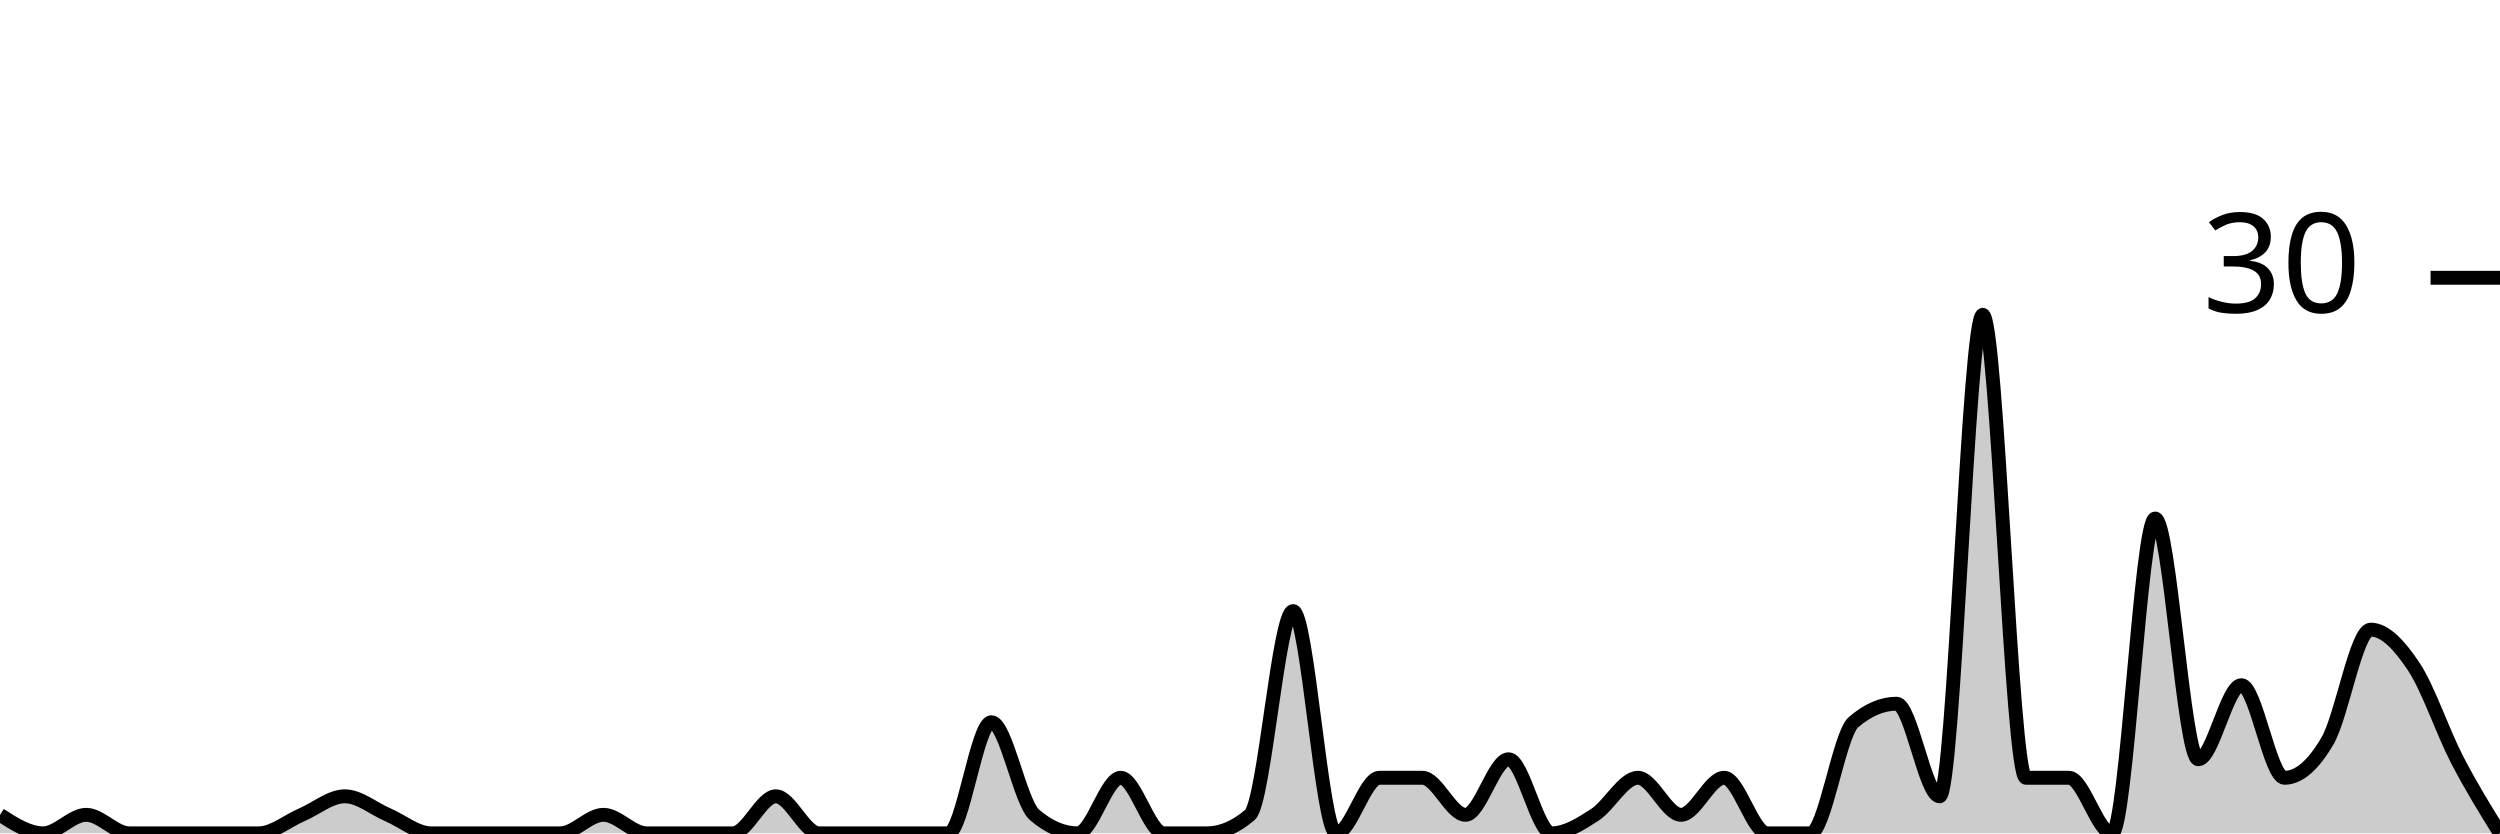
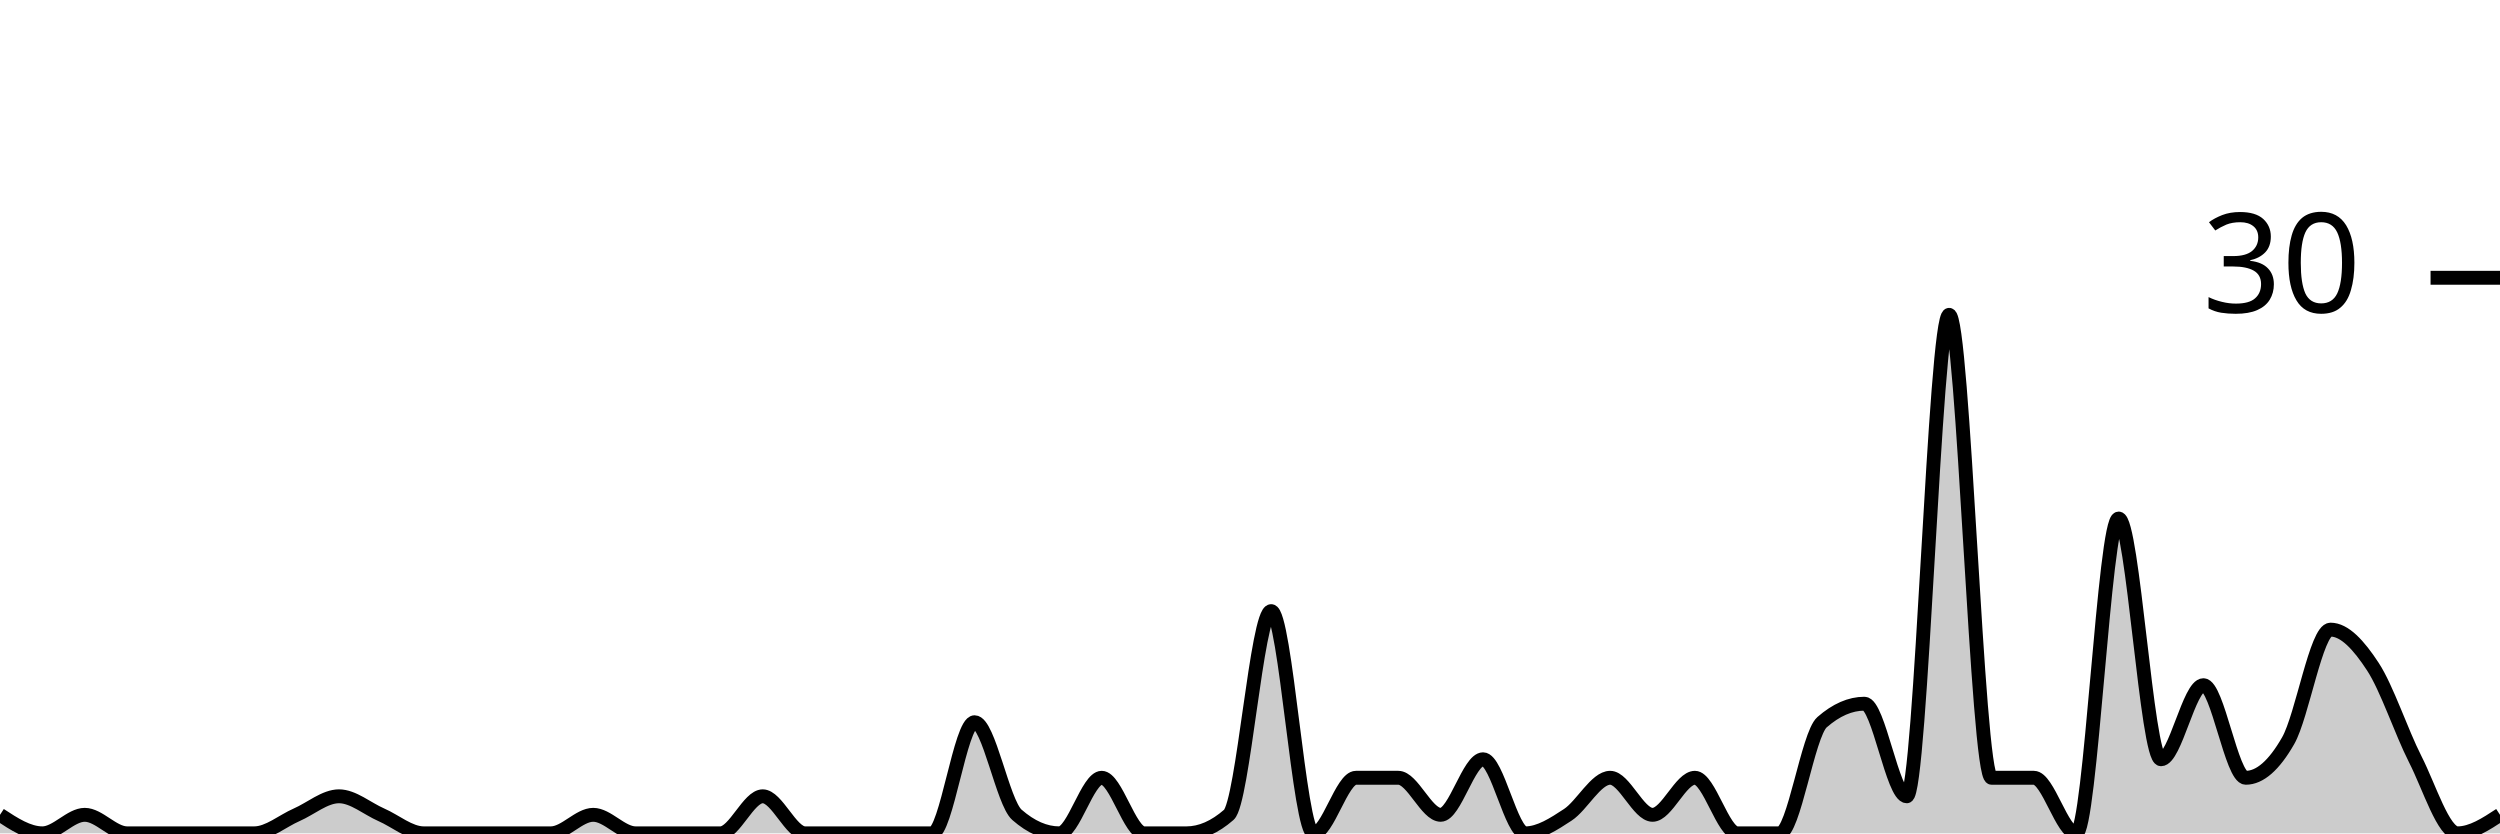
<svg xmlns="http://www.w3.org/2000/svg" viewBox="0 0 180 60">
  <g transform="translate(0,20)">
-     <path class="area" fill="rgba(0, 0, 0, 0.2)" d="M0,38.667C1.034,39.333,2.069,40,3.103,40C4.138,40,5.172,38.667,6.207,38.667C7.241,38.667,8.276,40,9.31,40C10.345,40,11.379,40,12.414,40C13.448,40,14.483,40,15.517,40C16.552,40,17.586,40,18.621,40C19.655,40,20.69,39.111,21.724,38.667C22.759,38.222,23.793,37.333,24.828,37.333C25.862,37.333,26.897,38.222,27.931,38.667C28.966,39.111,30,40,31.034,40C32.069,40,33.103,40,34.138,40C35.172,40,36.207,40,37.241,40C38.276,40,39.31,40,40.345,40C41.379,40,42.414,38.667,43.448,38.667C44.483,38.667,45.517,40,46.552,40C47.586,40,48.621,40,49.655,40C50.69,40,51.724,40,52.759,40C53.793,40,54.828,37.333,55.862,37.333C56.897,37.333,57.931,40,58.966,40C60,40,61.034,40,62.069,40C63.103,40,64.138,40,65.172,40C66.207,40,67.241,40,68.276,40C69.31,40,70.345,32,71.379,32C72.414,32,73.448,37.778,74.483,38.667C75.517,39.556,76.552,40,77.586,40C78.621,40,79.655,36,80.69,36C81.724,36,82.759,40,83.793,40C84.828,40,85.862,40,86.897,40C87.931,40,88.966,39.556,90,38.667C91.034,37.778,92.069,24,93.103,24C94.138,24,95.172,40,96.207,40C97.241,40,98.276,36,99.31,36C100.345,36,101.379,36,102.414,36C103.448,36,104.483,38.667,105.517,38.667C106.552,38.667,107.586,34.667,108.621,34.667C109.655,34.667,110.69,40,111.724,40C112.759,40,113.793,39.333,114.828,38.667C115.862,38,116.897,36,117.931,36C118.966,36,120,38.667,121.034,38.667C122.069,38.667,123.103,36,124.138,36C125.172,36,126.207,40,127.241,40C128.276,40,129.31,40,130.345,40C131.379,40,132.414,32.889,133.448,32C134.483,31.111,135.517,30.667,136.552,30.667C137.586,30.667,138.621,37.333,139.655,37.333C140.69,37.333,141.724,2.667,142.759,2.667C143.793,2.667,144.828,36,145.862,36C146.897,36,147.931,36,148.966,36C150,36,151.034,40,152.069,40C153.103,40,154.138,17.333,155.172,17.333C156.207,17.333,157.241,34.667,158.276,34.667C159.31,34.667,160.345,29.333,161.379,29.333C162.414,29.333,163.448,36,164.483,36C165.517,36,166.552,35.111,167.586,33.333C168.621,31.556,169.655,25.333,170.69,25.333C171.724,25.333,172.759,26.444,173.793,28C174.828,29.556,175.862,32.667,176.897,34.667C177.931,36.667,178.966,38.333,180,40L180,40C178.966,40,177.931,40,176.897,40C175.862,40,174.828,40,173.793,40C172.759,40,171.724,40,170.69,40C169.655,40,168.621,40,167.586,40C166.552,40,165.517,40,164.483,40C163.448,40,162.414,40,161.379,40C160.345,40,159.31,40,158.276,40C157.241,40,156.207,40,155.172,40C154.138,40,153.103,40,152.069,40C151.034,40,150,40,148.966,40C147.931,40,146.897,40,145.862,40C144.828,40,143.793,40,142.759,40C141.724,40,140.69,40,139.655,40C138.621,40,137.586,40,136.552,40C135.517,40,134.483,40,133.448,40C132.414,40,131.379,40,130.345,40C129.31,40,128.276,40,127.241,40C126.207,40,125.172,40,124.138,40C123.103,40,122.069,40,121.034,40C120,40,118.966,40,117.931,40C116.897,40,115.862,40,114.828,40C113.793,40,112.759,40,111.724,40C110.69,40,109.655,40,108.621,40C107.586,40,106.552,40,105.517,40C104.483,40,103.448,40,102.414,40C101.379,40,100.345,40,99.31,40C98.276,40,97.241,40,96.207,40C95.172,40,94.138,40,93.103,40C92.069,40,91.034,40,90,40C88.966,40,87.931,40,86.897,40C85.862,40,84.828,40,83.793,40C82.759,40,81.724,40,80.69,40C79.655,40,78.621,40,77.586,40C76.552,40,75.517,40,74.483,40C73.448,40,72.414,40,71.379,40C70.345,40,69.31,40,68.276,40C67.241,40,66.207,40,65.172,40C64.138,40,63.103,40,62.069,40C61.034,40,60,40,58.966,40C57.931,40,56.897,40,55.862,40C54.828,40,53.793,40,52.759,40C51.724,40,50.69,40,49.655,40C48.621,40,47.586,40,46.552,40C45.517,40,44.483,40,43.448,40C42.414,40,41.379,40,40.345,40C39.31,40,38.276,40,37.241,40C36.207,40,35.172,40,34.138,40C33.103,40,32.069,40,31.034,40C30,40,28.966,40,27.931,40C26.897,40,25.862,40,24.828,40C23.793,40,22.759,40,21.724,40C20.69,40,19.655,40,18.621,40C17.586,40,16.552,40,15.517,40C14.483,40,13.448,40,12.414,40C11.379,40,10.345,40,9.31,40C8.276,40,7.241,40,6.207,40C5.172,40,4.138,40,3.103,40C2.069,40,1.034,40,0,40Z" />
-     <path class="line" stroke="black" fill="none" d="M0,38.667C1.034,39.333,2.069,40,3.103,40C4.138,40,5.172,38.667,6.207,38.667C7.241,38.667,8.276,40,9.31,40C10.345,40,11.379,40,12.414,40C13.448,40,14.483,40,15.517,40C16.552,40,17.586,40,18.621,40C19.655,40,20.69,39.111,21.724,38.667C22.759,38.222,23.793,37.333,24.828,37.333C25.862,37.333,26.897,38.222,27.931,38.667C28.966,39.111,30,40,31.034,40C32.069,40,33.103,40,34.138,40C35.172,40,36.207,40,37.241,40C38.276,40,39.31,40,40.345,40C41.379,40,42.414,38.667,43.448,38.667C44.483,38.667,45.517,40,46.552,40C47.586,40,48.621,40,49.655,40C50.69,40,51.724,40,52.759,40C53.793,40,54.828,37.333,55.862,37.333C56.897,37.333,57.931,40,58.966,40C60,40,61.034,40,62.069,40C63.103,40,64.138,40,65.172,40C66.207,40,67.241,40,68.276,40C69.31,40,70.345,32,71.379,32C72.414,32,73.448,37.778,74.483,38.667C75.517,39.556,76.552,40,77.586,40C78.621,40,79.655,36,80.69,36C81.724,36,82.759,40,83.793,40C84.828,40,85.862,40,86.897,40C87.931,40,88.966,39.556,90,38.667C91.034,37.778,92.069,24,93.103,24C94.138,24,95.172,40,96.207,40C97.241,40,98.276,36,99.31,36C100.345,36,101.379,36,102.414,36C103.448,36,104.483,38.667,105.517,38.667C106.552,38.667,107.586,34.667,108.621,34.667C109.655,34.667,110.69,40,111.724,40C112.759,40,113.793,39.333,114.828,38.667C115.862,38,116.897,36,117.931,36C118.966,36,120,38.667,121.034,38.667C122.069,38.667,123.103,36,124.138,36C125.172,36,126.207,40,127.241,40C128.276,40,129.31,40,130.345,40C131.379,40,132.414,32.889,133.448,32C134.483,31.111,135.517,30.667,136.552,30.667C137.586,30.667,138.621,37.333,139.655,37.333C140.69,37.333,141.724,2.667,142.759,2.667C143.793,2.667,144.828,36,145.862,36C146.897,36,147.931,36,148.966,36C150,36,151.034,40,152.069,40C153.103,40,154.138,17.333,155.172,17.333C156.207,17.333,157.241,34.667,158.276,34.667C159.31,34.667,160.345,29.333,161.379,29.333C162.414,29.333,163.448,36,164.483,36C165.517,36,166.552,35.111,167.586,33.333C168.621,31.556,169.655,25.333,170.69,25.333C171.724,25.333,172.759,26.444,173.793,28C174.828,29.556,175.862,32.667,176.897,34.667C177.931,36.667,178.966,38.333,180,40" />
+     <path class="area" fill="rgba(0, 0, 0, 0.2)" d="M0,38.667C1.017,39.333,2.034,40,3.051,40C4.068,40,5.085,38.667,6.102,38.667C7.119,38.667,8.136,40,9.153,40C10.169,40,11.186,40,12.203,40C13.22,40,14.237,40,15.254,40C16.271,40,17.288,40,18.305,40C19.322,40,20.339,39.111,21.356,38.667C22.373,38.222,23.39,37.333,24.407,37.333C25.424,37.333,26.441,38.222,27.458,38.667C28.475,39.111,29.492,40,30.508,40C31.525,40,32.542,40,33.559,40C34.576,40,35.593,40,36.61,40C37.627,40,38.644,40,39.661,40C40.678,40,41.695,38.667,42.712,38.667C43.729,38.667,44.746,40,45.763,40C46.78,40,47.797,40,48.814,40C49.831,40,50.847,40,51.864,40C52.881,40,53.898,37.333,54.915,37.333C55.932,37.333,56.949,40,57.966,40C58.983,40,60,40,61.017,40C62.034,40,63.051,40,64.068,40C65.085,40,66.102,40,67.119,40C68.136,40,69.153,32,70.169,32C71.186,32,72.203,37.778,73.22,38.667C74.237,39.556,75.254,40,76.271,40C77.288,40,78.305,36,79.322,36C80.339,36,81.356,40,82.373,40C83.39,40,84.407,40,85.424,40C86.441,40,87.458,39.556,88.475,38.667C89.492,37.778,90.508,24,91.525,24C92.542,24,93.559,40,94.576,40C95.593,40,96.61,36,97.627,36C98.644,36,99.661,36,100.678,36C101.695,36,102.712,38.667,103.729,38.667C104.746,38.667,105.763,34.667,106.78,34.667C107.797,34.667,108.814,40,109.831,40C110.847,40,111.864,39.333,112.881,38.667C113.898,38,114.915,36,115.932,36C116.949,36,117.966,38.667,118.983,38.667C120,38.667,121.017,36,122.034,36C123.051,36,124.068,40,125.085,40C126.102,40,127.119,40,128.136,40C129.153,40,130.169,32.889,131.186,32C132.203,31.111,133.22,30.667,134.237,30.667C135.254,30.667,136.271,37.333,137.288,37.333C138.305,37.333,139.322,2.667,140.339,2.667C141.356,2.667,142.373,36,143.39,36C144.407,36,145.424,36,146.441,36C147.458,36,148.475,40,149.492,40C150.508,40,151.525,17.333,152.542,17.333C153.559,17.333,154.576,34.667,155.593,34.667C156.61,34.667,157.627,29.333,158.644,29.333C159.661,29.333,160.678,36,161.695,36C162.712,36,163.729,35.111,164.746,33.333C165.763,31.556,166.78,25.333,167.797,25.333C168.814,25.333,169.831,26.444,170.847,28C171.864,29.556,172.881,32.667,173.898,34.667C174.915,36.667,175.932,40,176.949,40C177.966,40,178.983,39.333,180,38.667L180,40C178.983,40,177.966,40,176.949,40C175.932,40,174.915,40,173.898,40C172.881,40,171.864,40,170.847,40C169.831,40,168.814,40,167.797,40C166.78,40,165.763,40,164.746,40C163.729,40,162.712,40,161.695,40C160.678,40,159.661,40,158.644,40C157.627,40,156.61,40,155.593,40C154.576,40,153.559,40,152.542,40C151.525,40,150.508,40,149.492,40C148.475,40,147.458,40,146.441,40C145.424,40,144.407,40,143.39,40C142.373,40,141.356,40,140.339,40C139.322,40,138.305,40,137.288,40C136.271,40,135.254,40,134.237,40C133.22,40,132.203,40,131.186,40C130.169,40,129.153,40,128.136,40C127.119,40,126.102,40,125.085,40C124.068,40,123.051,40,122.034,40C121.017,40,120,40,118.983,40C117.966,40,116.949,40,115.932,40C114.915,40,113.898,40,112.881,40C111.864,40,110.847,40,109.831,40C108.814,40,107.797,40,106.78,40C105.763,40,104.746,40,103.729,40C102.712,40,101.695,40,100.678,40C99.661,40,98.644,40,97.627,40C96.61,40,95.593,40,94.576,40C93.559,40,92.542,40,91.525,40C90.508,40,89.492,40,88.475,40C87.458,40,86.441,40,85.424,40C84.407,40,83.39,40,82.373,40C81.356,40,80.339,40,79.322,40C78.305,40,77.288,40,76.271,40C75.254,40,74.237,40,73.22,40C72.203,40,71.186,40,70.169,40C69.153,40,68.136,40,67.119,40C66.102,40,65.085,40,64.068,40C63.051,40,62.034,40,61.017,40C60,40,58.983,40,57.966,40C56.949,40,55.932,40,54.915,40C53.898,40,52.881,40,51.864,40C50.847,40,49.831,40,48.814,40C47.797,40,46.78,40,45.763,40C44.746,40,43.729,40,42.712,40C41.695,40,40.678,40,39.661,40C38.644,40,37.627,40,36.61,40C35.593,40,34.576,40,33.559,40C32.542,40,31.525,40,30.508,40C29.492,40,28.475,40,27.458,40C26.441,40,25.424,40,24.407,40C23.39,40,22.373,40,21.356,40C20.339,40,19.322,40,18.305,40C17.288,40,16.271,40,15.254,40C14.237,40,13.22,40,12.203,40C11.186,40,10.169,40,9.153,40C8.136,40,7.119,40,6.102,40C5.085,40,4.068,40,3.051,40C2.034,40,1.017,40,0,40Z" />
+     <path class="line" stroke="black" fill="none" d="M0,38.667C1.017,39.333,2.034,40,3.051,40C4.068,40,5.085,38.667,6.102,38.667C7.119,38.667,8.136,40,9.153,40C10.169,40,11.186,40,12.203,40C13.22,40,14.237,40,15.254,40C16.271,40,17.288,40,18.305,40C19.322,40,20.339,39.111,21.356,38.667C22.373,38.222,23.39,37.333,24.407,37.333C25.424,37.333,26.441,38.222,27.458,38.667C28.475,39.111,29.492,40,30.508,40C31.525,40,32.542,40,33.559,40C34.576,40,35.593,40,36.61,40C37.627,40,38.644,40,39.661,40C40.678,40,41.695,38.667,42.712,38.667C43.729,38.667,44.746,40,45.763,40C46.78,40,47.797,40,48.814,40C49.831,40,50.847,40,51.864,40C52.881,40,53.898,37.333,54.915,37.333C55.932,37.333,56.949,40,57.966,40C58.983,40,60,40,61.017,40C62.034,40,63.051,40,64.068,40C65.085,40,66.102,40,67.119,40C68.136,40,69.153,32,70.169,32C71.186,32,72.203,37.778,73.22,38.667C74.237,39.556,75.254,40,76.271,40C77.288,40,78.305,36,79.322,36C80.339,36,81.356,40,82.373,40C83.39,40,84.407,40,85.424,40C86.441,40,87.458,39.556,88.475,38.667C89.492,37.778,90.508,24,91.525,24C92.542,24,93.559,40,94.576,40C95.593,40,96.61,36,97.627,36C98.644,36,99.661,36,100.678,36C101.695,36,102.712,38.667,103.729,38.667C104.746,38.667,105.763,34.667,106.78,34.667C107.797,34.667,108.814,40,109.831,40C110.847,40,111.864,39.333,112.881,38.667C113.898,38,114.915,36,115.932,36C116.949,36,117.966,38.667,118.983,38.667C120,38.667,121.017,36,122.034,36C123.051,36,124.068,40,125.085,40C126.102,40,127.119,40,128.136,40C129.153,40,130.169,32.889,131.186,32C132.203,31.111,133.22,30.667,134.237,30.667C135.254,30.667,136.271,37.333,137.288,37.333C138.305,37.333,139.322,2.667,140.339,2.667C141.356,2.667,142.373,36,143.39,36C144.407,36,145.424,36,146.441,36C147.458,36,148.475,40,149.492,40C150.508,40,151.525,17.333,152.542,17.333C153.559,17.333,154.576,34.667,155.593,34.667C156.61,34.667,157.627,29.333,158.644,29.333C159.661,29.333,160.678,36,161.695,36C162.712,36,163.729,35.111,164.746,33.333C165.763,31.556,166.78,25.333,167.797,25.333C168.814,25.333,169.831,26.444,170.847,28C171.864,29.556,172.881,32.667,173.898,34.667C174.915,36.667,175.932,40,176.949,40C177.966,40,178.983,39.333,180,38.667" />
    <path class="axis-ceiling" stroke-width="1" stroke="black" fill="none" d="M175,0L180,0" />
    <text class="axis-ceiling-label" font-family="sans-serif" text-anchor="end" font-size="10px" x="170" y="2.5">30</text>
  </g>
</svg>
